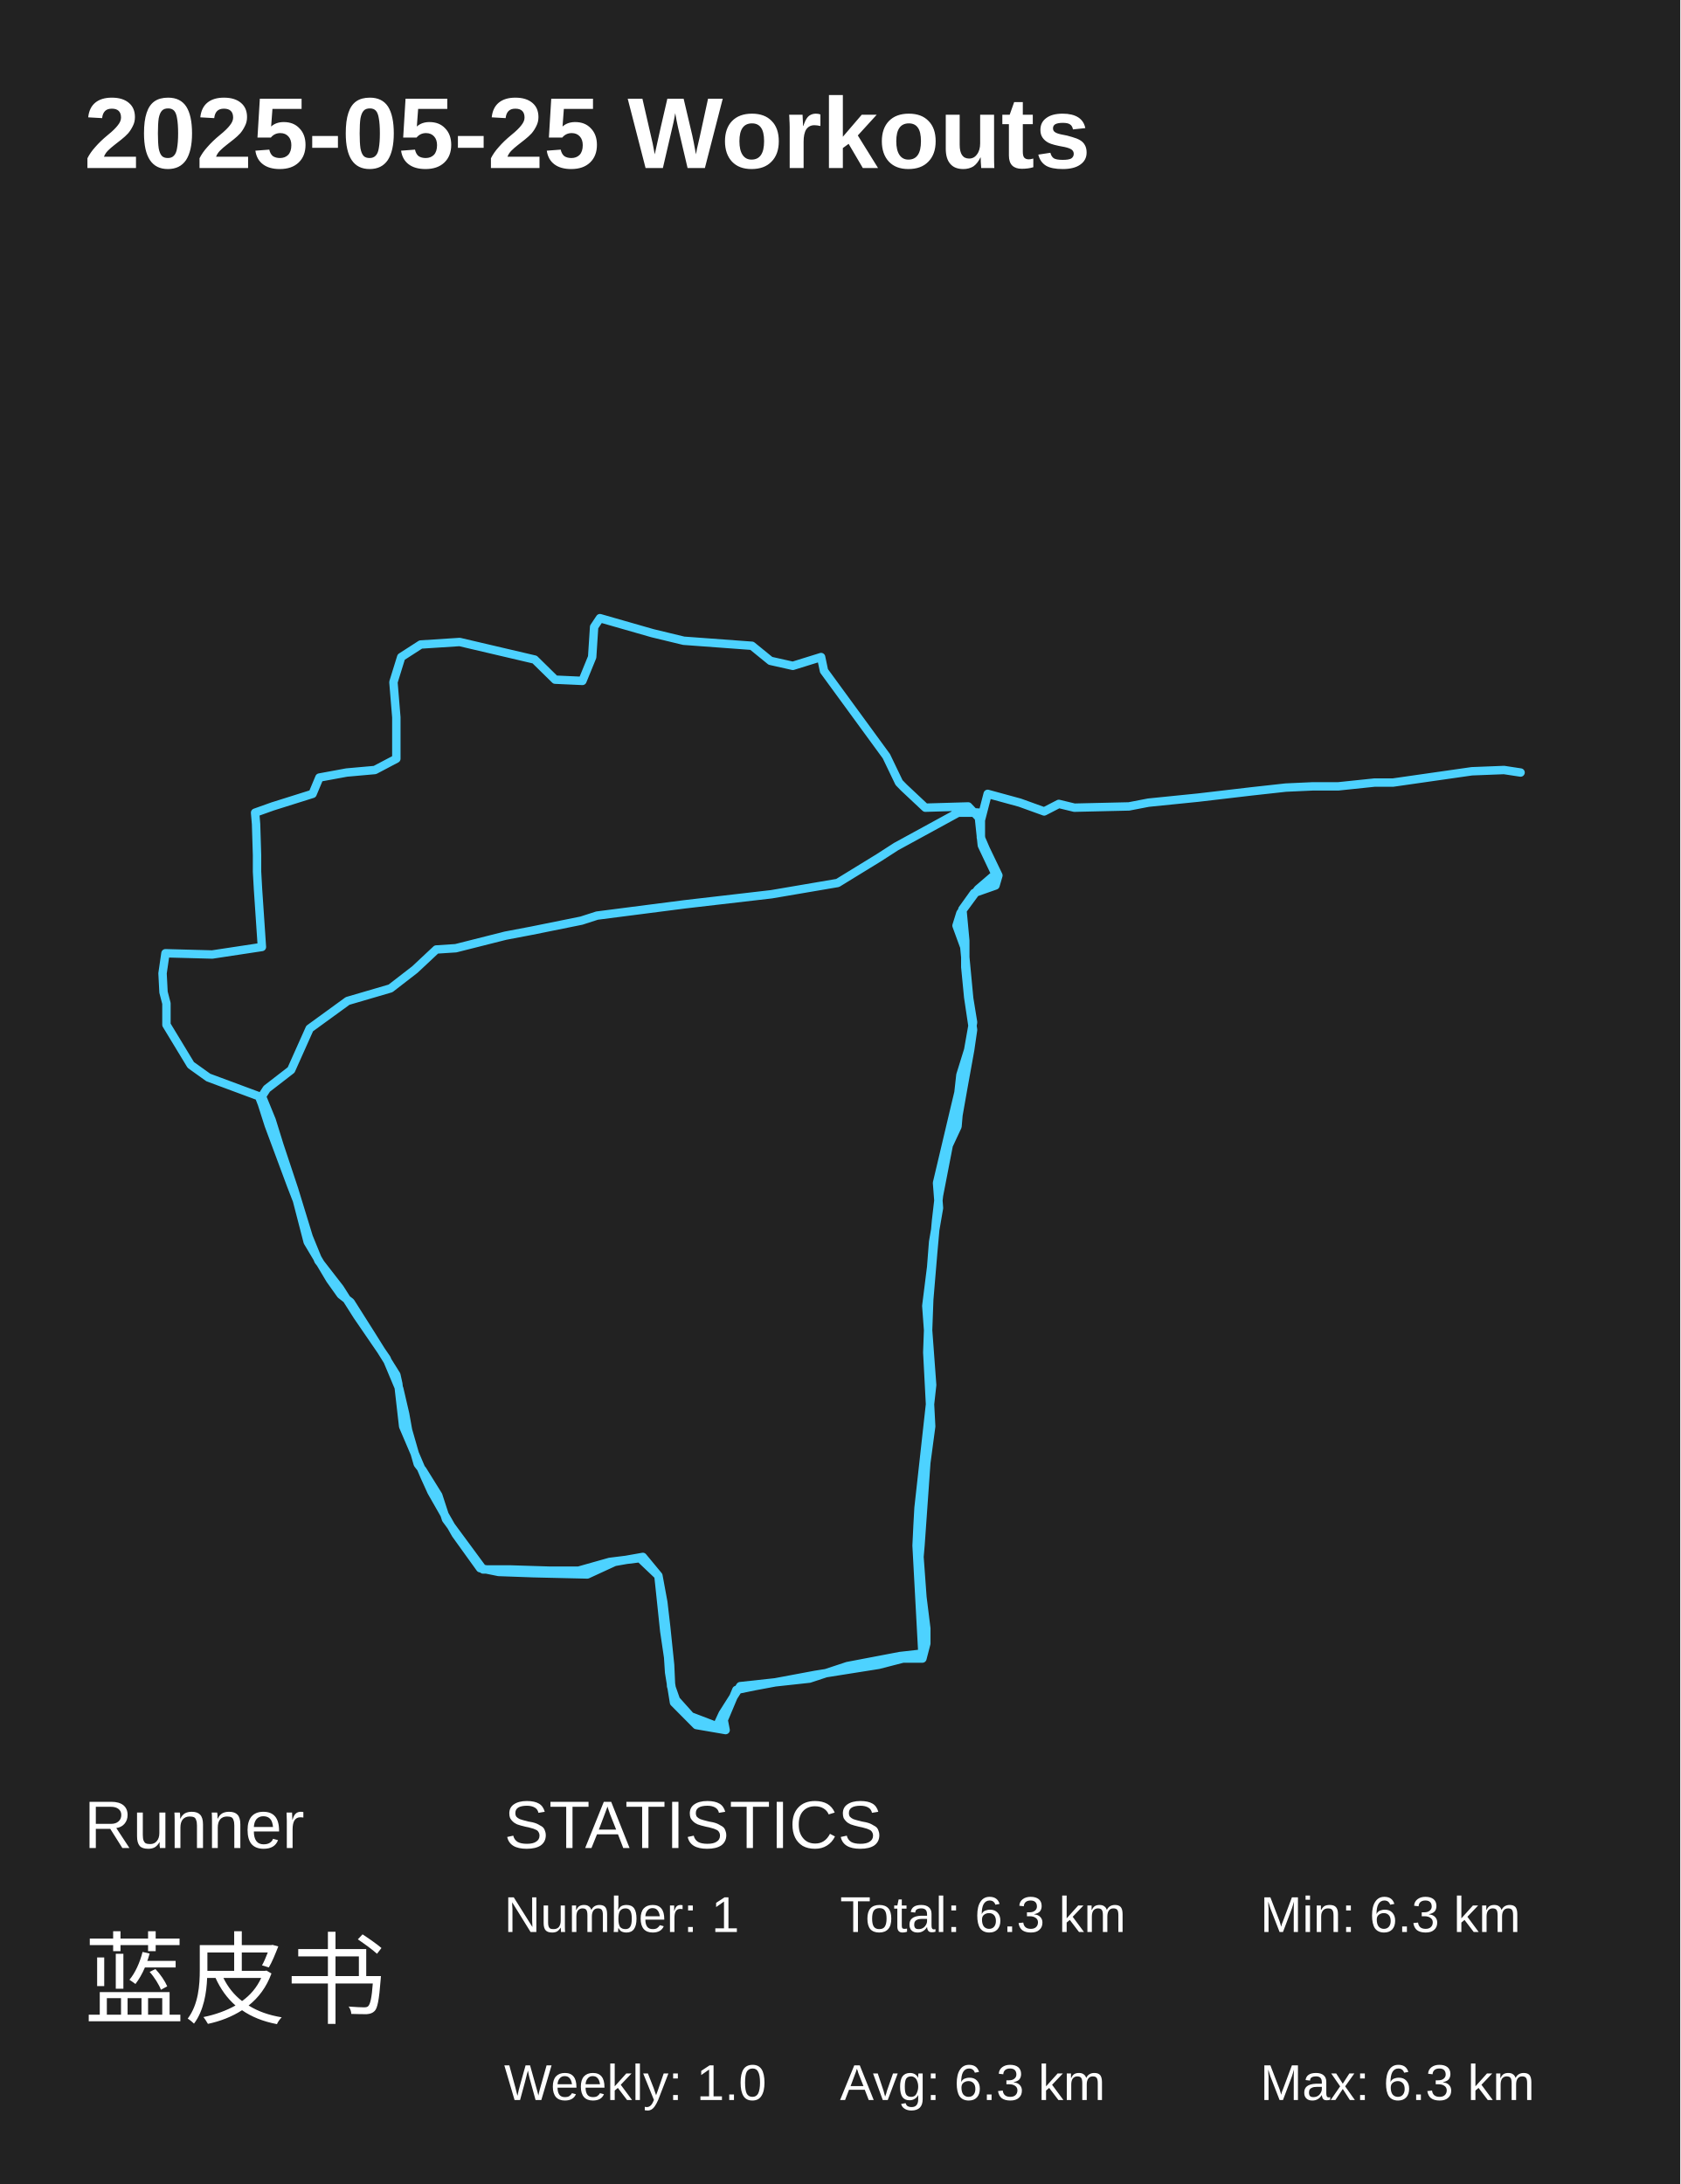
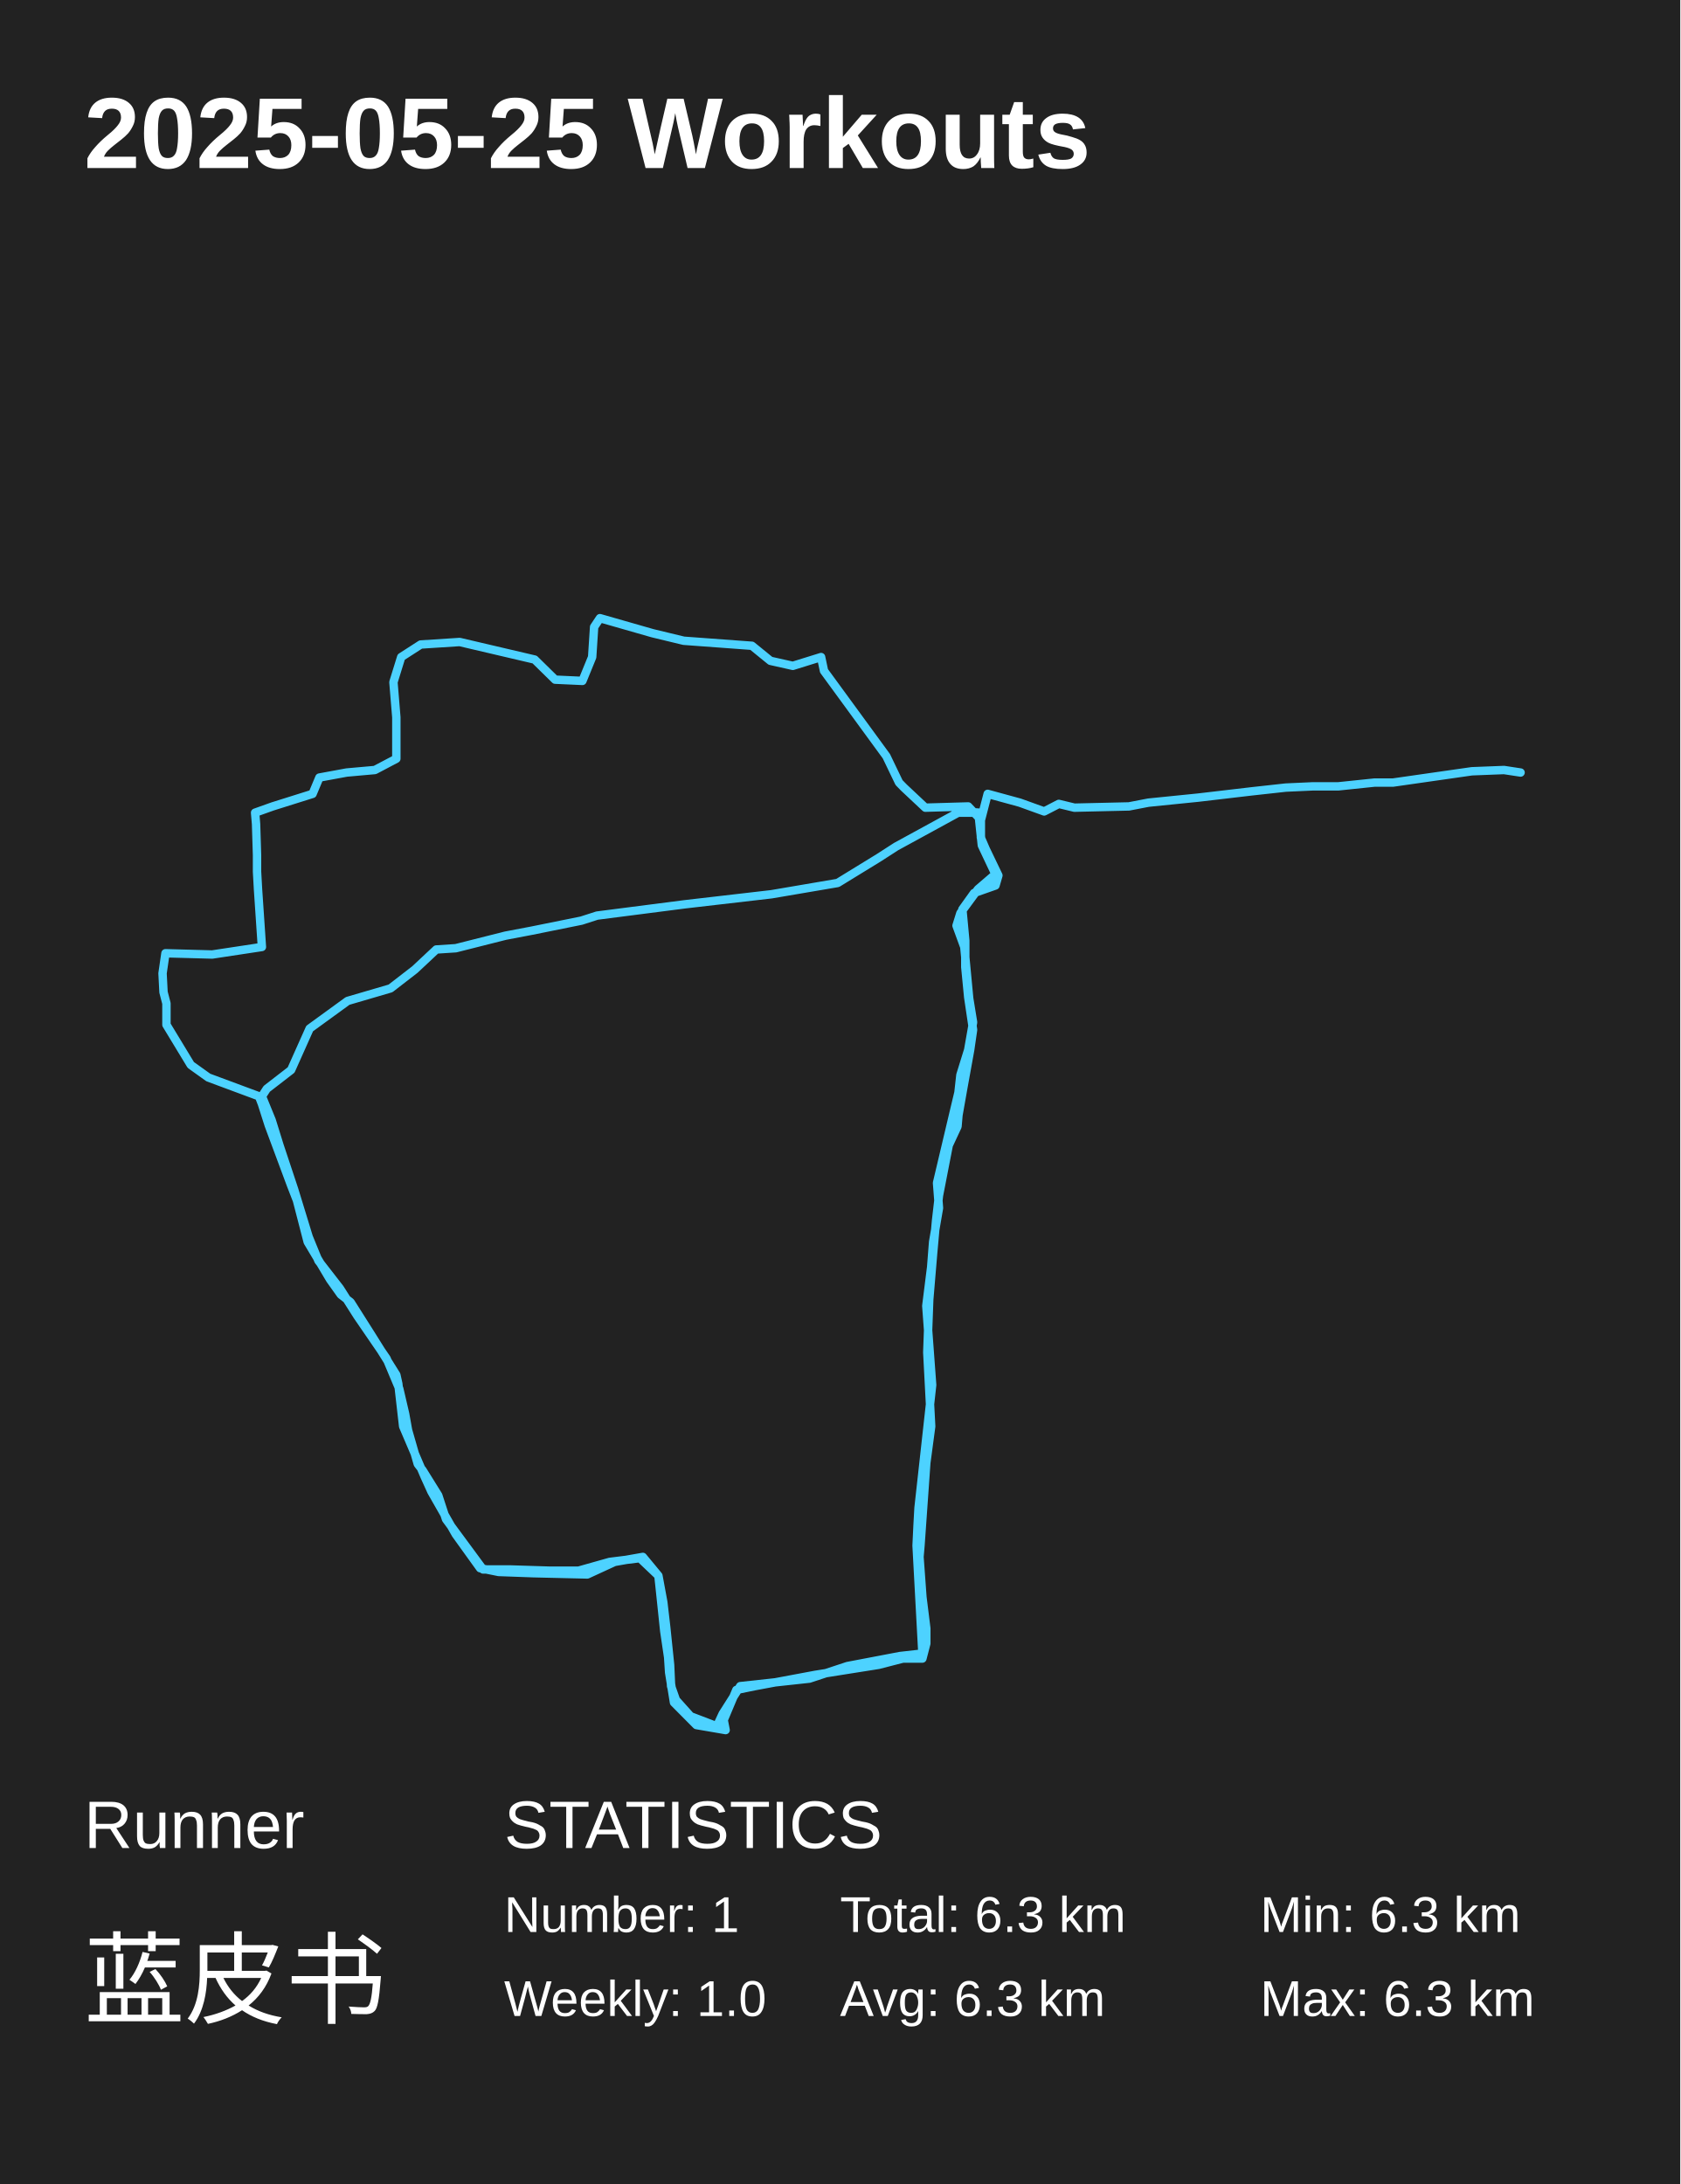
<svg xmlns="http://www.w3.org/2000/svg" baseProfile="full" height="130mm" version="1.1" viewBox="0,0,100,130" width="100mm">
  <defs />
  <rect fill="#222222" height="130" width="100" x="0" y="0" />
  <text fill="#FFFFFF" style="font-size:6px; font-family:Arial; font-weight:bold;" x="5" y="10">2025-05-25 Workouts</text>
  <text fill="#FFFFFF" style="font-size:4px; font-family:Arial" x="5" y="110">Runner</text>
  <text fill="#FFFFFF" style="font-size:6px; font-family:Arial" x="5" y="120">蓝皮书</text>
  <text fill="#FFFFFF" style="font-size:4px; font-family:Arial" x="30" y="110">STATISTICS</text>
  <text fill="#FFFFFF" style="font-size:3px; font-family:Arial" x="30" y="115">Number: 1</text>
-   <text fill="#FFFFFF" style="font-size:3px; font-family:Arial" x="30" y="125">Weekly: 1.0</text>
+   <text fill="#FFFFFF" style="font-size:3px; font-family:Arial" x="30" y="120">Weekly: 1.0</text>
  <text fill="#FFFFFF" style="font-size:3px; font-family:Arial" x="50" y="115">Total: 6.3 km</text>
-   <text fill="#FFFFFF" style="font-size:3px; font-family:Arial" x="50" y="125">Avg: 6.3 km</text>
+   <text fill="#FFFFFF" style="font-size:3px; font-family:Arial" x="50" y="120">Avg: 6.3 km</text>
  <text fill="#FFFFFF" style="font-size:3px; font-family:Arial" x="75" y="115">Min: 6.3 km</text>
-   <text fill="#FFFFFF" style="font-size:3px; font-family:Arial" x="75" y="125">Max: 6.3 km</text>
+   <text fill="#FFFFFF" style="font-size:3px; font-family:Arial" x="75" y="120">Max: 6.3 km</text>
  <polyline fill="none" points="90.5,45.984 89.514,45.834 87.601,45.909 82.904,46.582 81.803,46.582 79.657,46.806 79.078,46.806 78.15,46.806 76.526,46.88 74.497,47.104 71.308,47.478 68.351,47.777 67.191,48.001 63.945,48.076 63.017,47.851 62.147,48.3 60.698,47.777 58.784,47.254 58.378,48.823 58.378,49.869 58.668,50.541 59.422,52.11 59.248,52.707 57.972,53.156 57.277,54.127 57.451,55.994 57.451,57.563 57.625,59.356 57.914,61.298 57.741,62.493 57.335,64.735 57.045,66.378 56.987,67.05 56.465,68.171 56.233,69.366 55.885,71.159 55.711,72.653 55.537,74.595 55.305,77.359 55.189,80.497 55.421,84.904 55.131,87.07 54.783,92 54.725,92.673 54.899,95.063 55.131,96.93 55.131,97.827 54.899,98.723 53.74,98.723 52.29,99.097 48.521,99.694 44.927,100.366 43.825,100.591 43.071,102.383 43.187,102.981 41.448,102.682 40.114,101.338 39.824,99.545 39.766,98.648 39.534,97.08 39.244,94.316 39.186,93.793 38.259,92.673 36.577,92.971 34.954,93.718 31.765,93.644 29.678,93.569 28.576,93.345 27.126,91.328 25.677,88.788 25.271,87.892 23.995,84.904 23.705,82.364 23.589,81.841 22.14,79.525 20.864,77.509 20.285,77.06 19.647,76.164 18.313,73.923 17.675,71.458 17.327,70.561 15.994,66.976 15.588,65.706 15.414,65.257 12.399,64.137 11.355,63.39 9.906,60.999 9.906,59.729 9.732,59.057 9.674,57.937 9.848,56.741 12.631,56.816 15.588,56.368 15.356,52.931 15.298,51.886 15.298,50.914 15.24,49.047 15.182,48.374 16.226,48.001 18.603,47.254 19.009,46.283 20.632,45.984 22.314,45.834 23.589,45.162 23.589,42.697 23.416,40.605 23.879,39.111 25.039,38.364 27.358,38.214 31.823,39.26 33.04,40.456 34.664,40.53 35.244,39.111 35.36,37.318 35.708,36.795 38.839,37.692 40.694,38.14 44.753,38.439 45.854,39.335 47.188,39.634 48.869,39.111 49.043,39.933 52.754,45.013 53.508,46.582 53.798,46.88 55.073,48.076 57.625,48.001 58.262,48.673 58.436,50.317 59.248,52.035 58.204,52.931 57.161,54.351 56.929,55.098 57.393,56.368 57.683,59.431 57.914,60.85 57.625,62.493 57.161,63.988 57.045,65.033 56.813,66.004 55.769,70.412 55.885,71.906 55.537,73.923 55.421,75.417 55.131,77.733 55.479,82.439 54.668,89.759 54.61,90.805 54.552,92 54.899,98.424 53.566,98.574 50.435,99.171 48.174,99.918 44.057,100.366 43.013,102.01 42.665,102.757 41.1,102.159 40.23,101.188 39.94,100.366 39.882,99.097 39.65,96.856 39.476,95.362 39.186,93.793 38.085,92.747 36.287,92.971 34.432,93.494 32.751,93.494 30.373,93.42 28.75,93.42 26.547,90.432 26.083,89.012 25.155,87.518 24.865,87.145 24.285,85.128 24.111,84.157 23.763,82.663 23.01,80.87 21.27,78.33 20.227,76.687 18.951,75.043 18.371,73.624 17.501,70.785 16.632,68.171 16.168,66.677 15.588,65.257 15.878,64.809 17.327,63.689 18.429,61.224 20.69,59.58 23.242,58.833 24.691,57.712 25.967,56.517 27.126,56.442 30.083,55.695 31.649,55.397 34.606,54.799 35.534,54.5 40.752,53.828 45.912,53.23 49.855,52.558 52.29,51.064 53.334,50.391 57.161,48.3 58.32,48.374 56.871,48.374" stroke="#4DD2FF" stroke-linecap="round" stroke-linejoin="round" stroke-width="0.5" />
</svg>
